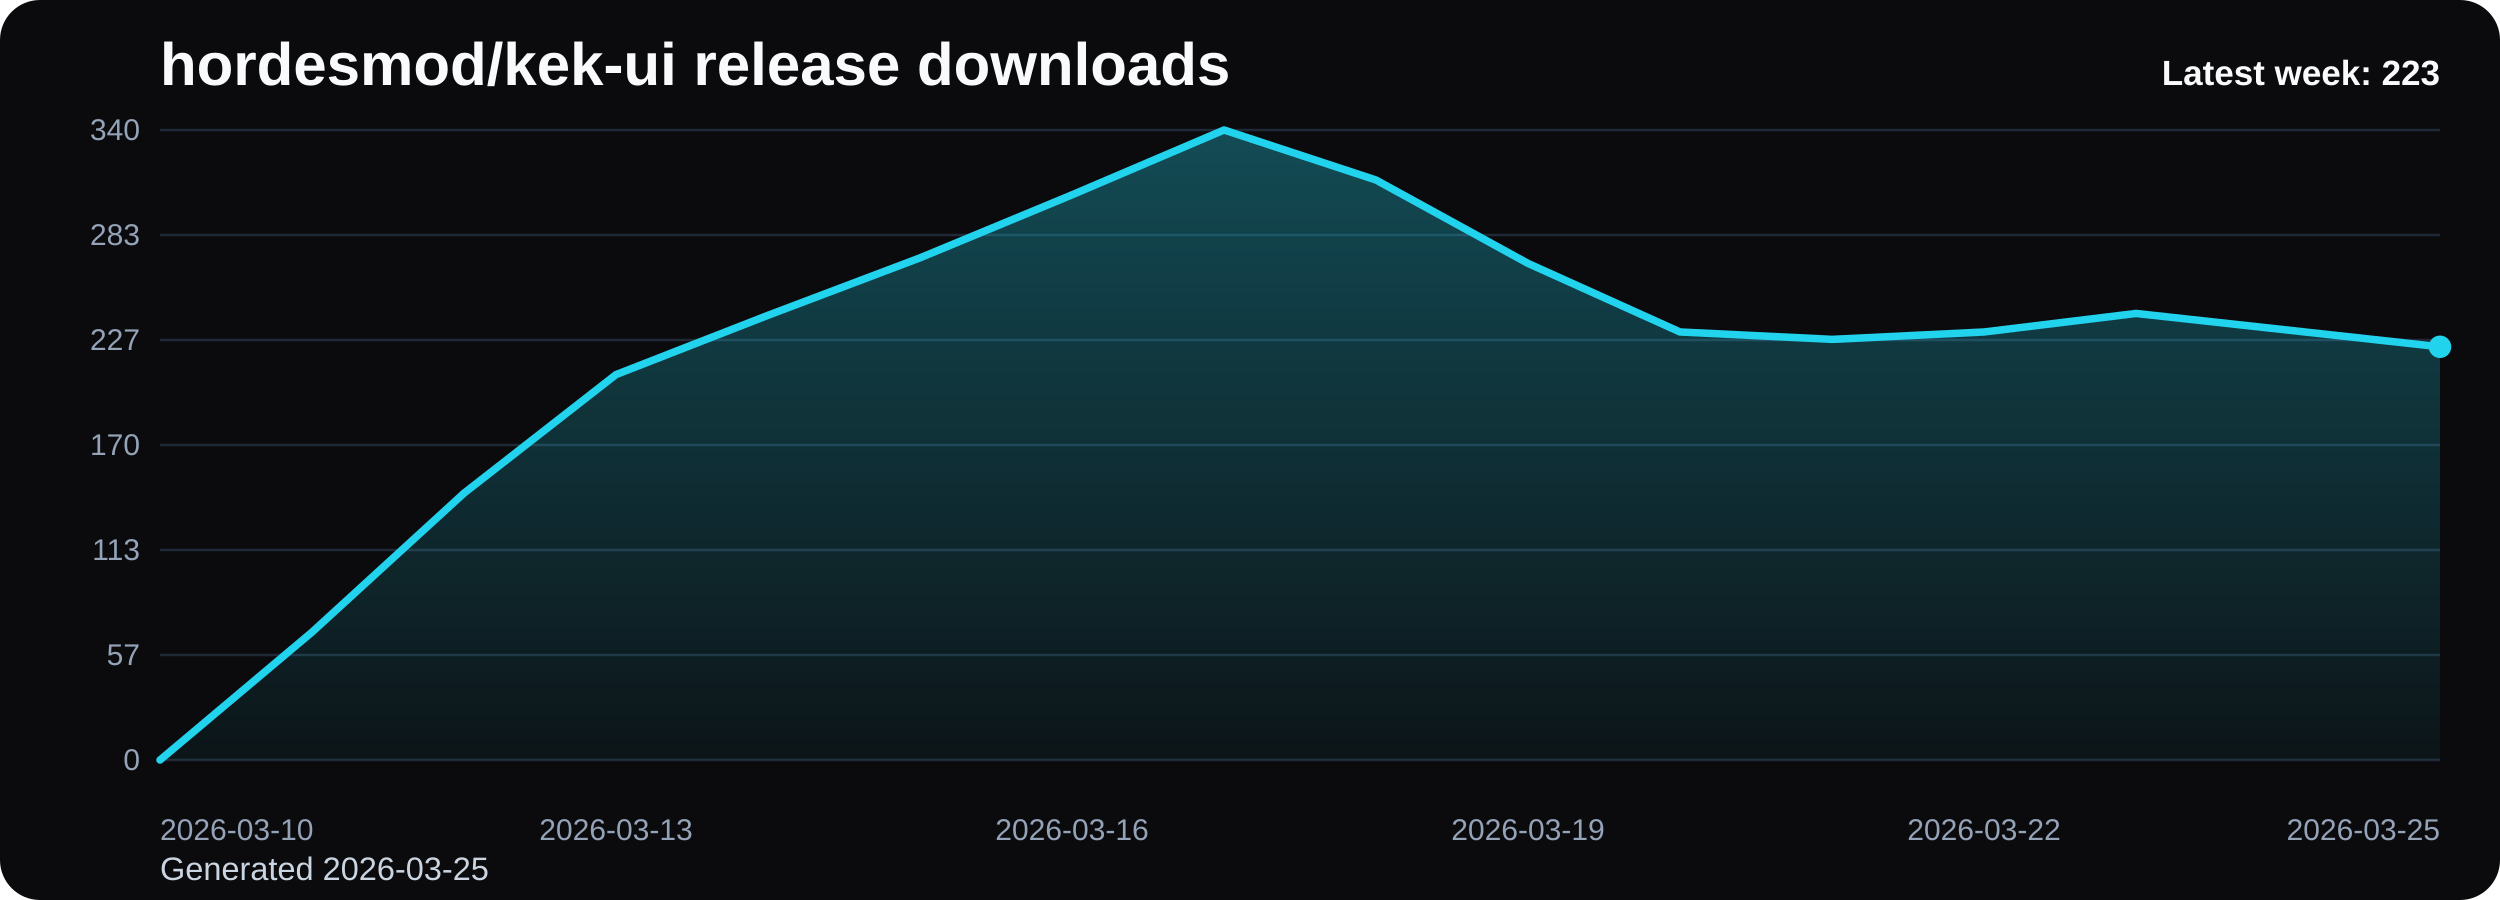
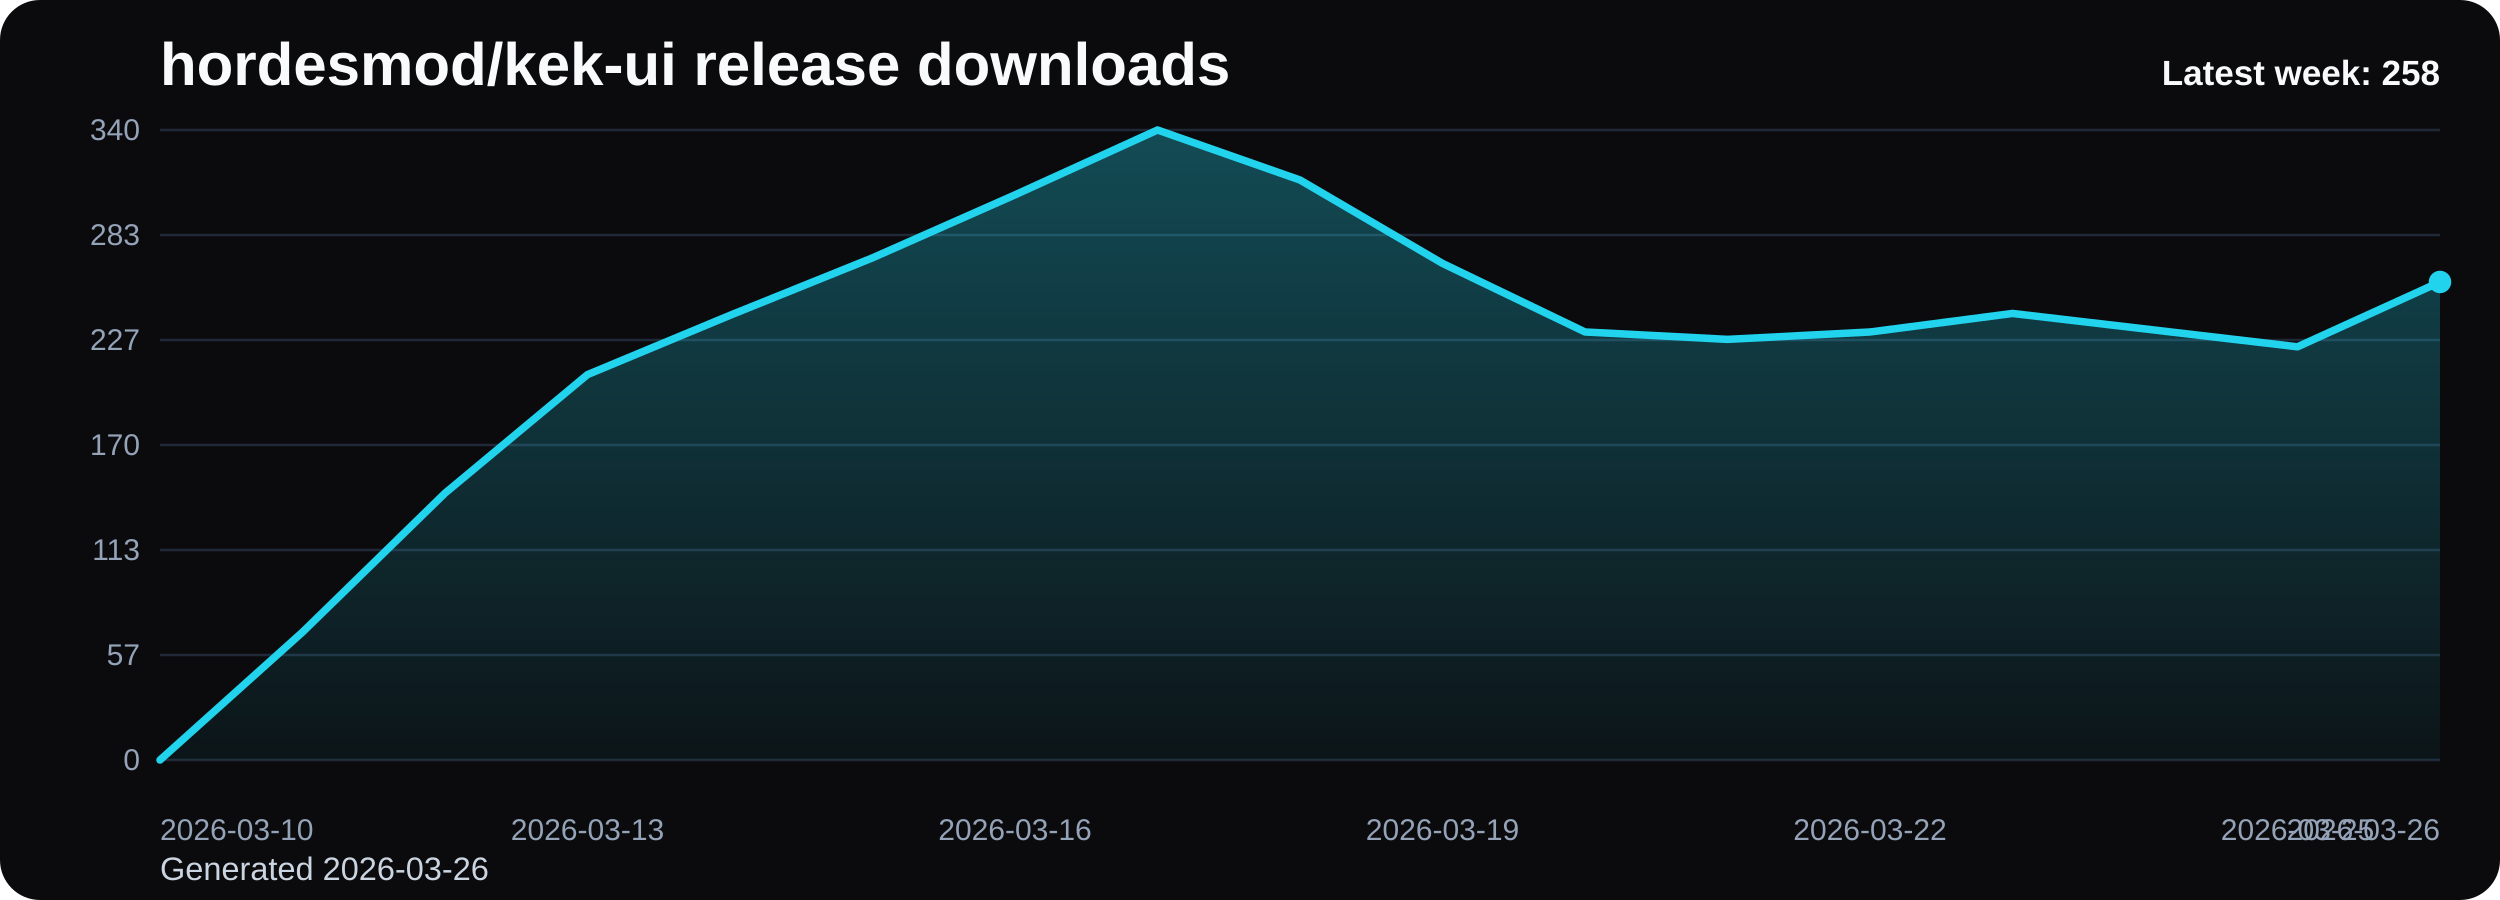
<svg xmlns="http://www.w3.org/2000/svg" viewBox="0 0 1000 360" role="img" aria-label="hordesmod/kek-ui release downloads chart">
  <defs>
    <linearGradient id="fill-weekly-black" x1="0" y1="0" x2="0" y2="1">
      <stop offset="0%" stop-color="#22d3ee" stop-opacity="0.32" />
      <stop offset="100%" stop-color="#22d3ee" stop-opacity="0.05" />
    </linearGradient>
    <style>
      .bg { fill: #0b0b0d; }
      .title { font: 700 24px Arial, sans-serif; fill: #f8fafc; }
      .sub { font: 400 13px Arial, sans-serif; fill: #cbd5e1; }
      .grid { stroke: #1f2937; stroke-width: 1; }
      .axis { font: 400 12px Arial, sans-serif; fill: #94a3b8; }
      .line { fill: none; stroke: #22d3ee; stroke-width: 3; stroke-linecap: round; stroke-linejoin: round; }
      .dot { fill: #22d3ee; }
      .value { font: 600 11px Arial, sans-serif; fill: #cbd5e1; }
      .latest { font: 700 14px Arial, sans-serif; fill: #f8fafc; }
    </style>
  </defs>
  <rect class="bg" x="0" y="0" width="1000" height="360" rx="16" />
  <text class="title" x="64" y="34">hordesmod/kek-ui release downloads</text>
-   <text class="sub" x="64" y="352">Generated 2026-03-25</text>
+   <text class="sub" x="64" y="352">Generated 2026-03-26</text>
  <line x1="64" y1="52.00" x2="976" y2="52.00" class="grid" />
  <text x="56" y="56.00" text-anchor="end" class="axis">340</text>
  <line x1="64" y1="94.00" x2="976" y2="94.00" class="grid" />
  <text x="56" y="98.00" text-anchor="end" class="axis">283</text>
  <line x1="64" y1="136.00" x2="976" y2="136.00" class="grid" />
  <text x="56" y="140.00" text-anchor="end" class="axis">227</text>
  <line x1="64" y1="178.00" x2="976" y2="178.00" class="grid" />
  <text x="56" y="182.00" text-anchor="end" class="axis">170</text>
  <line x1="64" y1="220.00" x2="976" y2="220.00" class="grid" />
  <text x="56" y="224.00" text-anchor="end" class="axis">113</text>
  <line x1="64" y1="262.00" x2="976" y2="262.00" class="grid" />
  <text x="56" y="266.00" text-anchor="end" class="axis">57</text>
  <line x1="64" y1="304.00" x2="976" y2="304.00" class="grid" />
  <text x="56" y="308.00" text-anchor="end" class="axis">0</text>
-   <path d="M 64.00 304 L 64.00 304.00 L 124.80 252.86 L 185.60 197.27 L 246.40 149.84 L 307.20 126.12 L 368.00 103.14 L 428.80 77.94 L 489.60 52.00 L 550.40 72.01 L 611.20 105.36 L 672.00 132.79 L 732.80 135.75 L 793.60 132.79 L 854.40 125.38 L 915.20 132.05 L 976.00 138.72 L 976.00 304 Z" fill="url(#fill-weekly-black)" />
-   <polyline class="line" points="64.00,304.00 124.80,252.86 185.60,197.27 246.40,149.84 307.20,126.12 368.00,103.14 428.80,77.94 489.60,52.00 550.40,72.01 611.20,105.36 672.00,132.79 732.80,135.75 793.60,132.79 854.40,125.38 915.20,132.05 976.00,138.72" />
-   <circle class="dot" cx="976.00" cy="138.72" r="4.5" />
+   <path d="M 64.00 304 L 64.00 304.00 L 121.00 252.86 L 178.00 197.27 L 235.00 149.84 L 292.00 126.12 L 349.00 103.14 L 406.00 77.94 L 463.00 52.00 L 520.00 72.01 L 577.00 105.36 L 634.00 132.79 L 691.00 135.75 L 748.00 132.79 L 805.00 125.38 L 862.00 132.05 L 919.00 138.72 L 976.00 112.78 L 976.00 304 Z" fill="url(#fill-weekly-black)" />
+   <polyline class="line" points="64.00,304.00 121.00,252.86 178.00,197.27 235.00,149.84 292.00,126.12 349.00,103.14 406.00,77.94 463.00,52.00 520.00,72.01 577.00,105.36 634.00,132.79 691.00,135.75 748.00,132.79 805.00,125.38 862.00,132.05 919.00,138.72 976.00,112.78" />
+   <circle class="dot" cx="976.00" cy="112.78" r="4.5" />
  <text class="axis" x="64.00" y="336" text-anchor="start">2026-03-10</text>
-   <text class="axis" x="246.40" y="336" text-anchor="middle">2026-03-13</text>
-   <text class="axis" x="428.80" y="336" text-anchor="middle">2026-03-16</text>
-   <text class="axis" x="611.20" y="336" text-anchor="middle">2026-03-19</text>
-   <text class="axis" x="793.60" y="336" text-anchor="middle">2026-03-22</text>
-   <text class="axis" x="976.00" y="336" text-anchor="end">2026-03-25</text>
-   <text class="latest" x="976" y="34" text-anchor="end">Latest week: 223</text>
+   <text class="axis" x="235.00" y="336" text-anchor="middle">2026-03-13</text>
+   <text class="axis" x="406.00" y="336" text-anchor="middle">2026-03-16</text>
+   <text class="axis" x="577.00" y="336" text-anchor="middle">2026-03-19</text>
+   <text class="axis" x="748.00" y="336" text-anchor="middle">2026-03-22</text>
+   <text class="axis" x="919.00" y="336" text-anchor="middle">2026-03-25</text>
+   <text class="axis" x="976.00" y="336" text-anchor="end">2026-03-26</text>
+   <text class="latest" x="976" y="34" text-anchor="end">Latest week: 258</text>
</svg>
